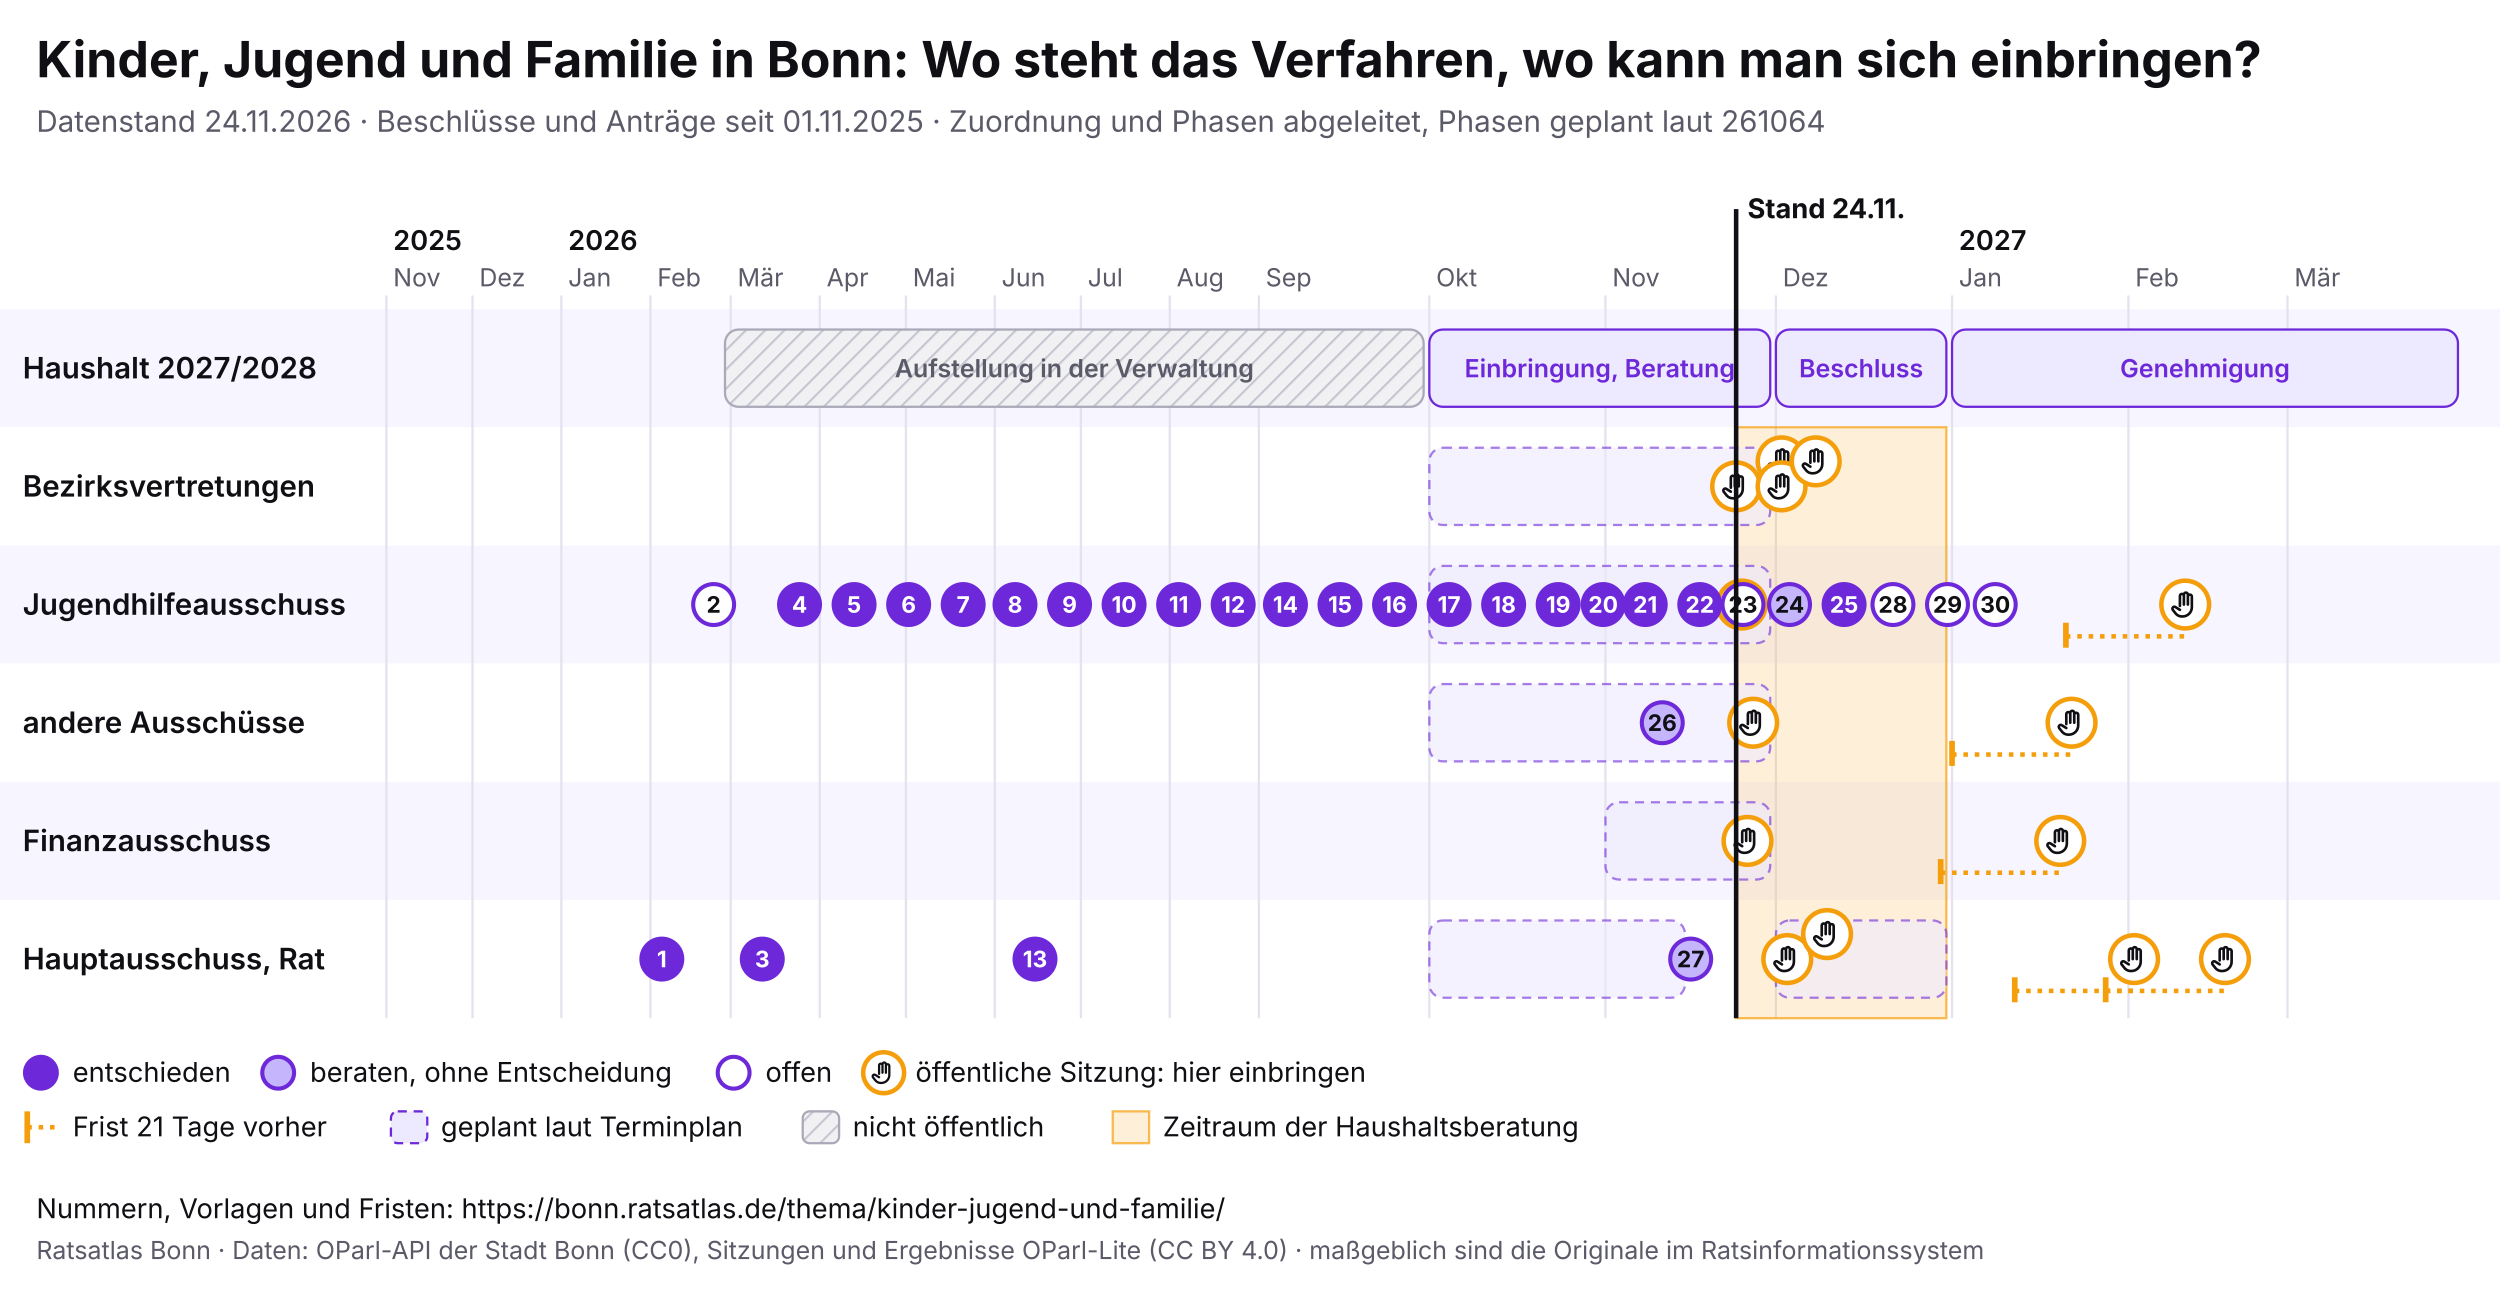
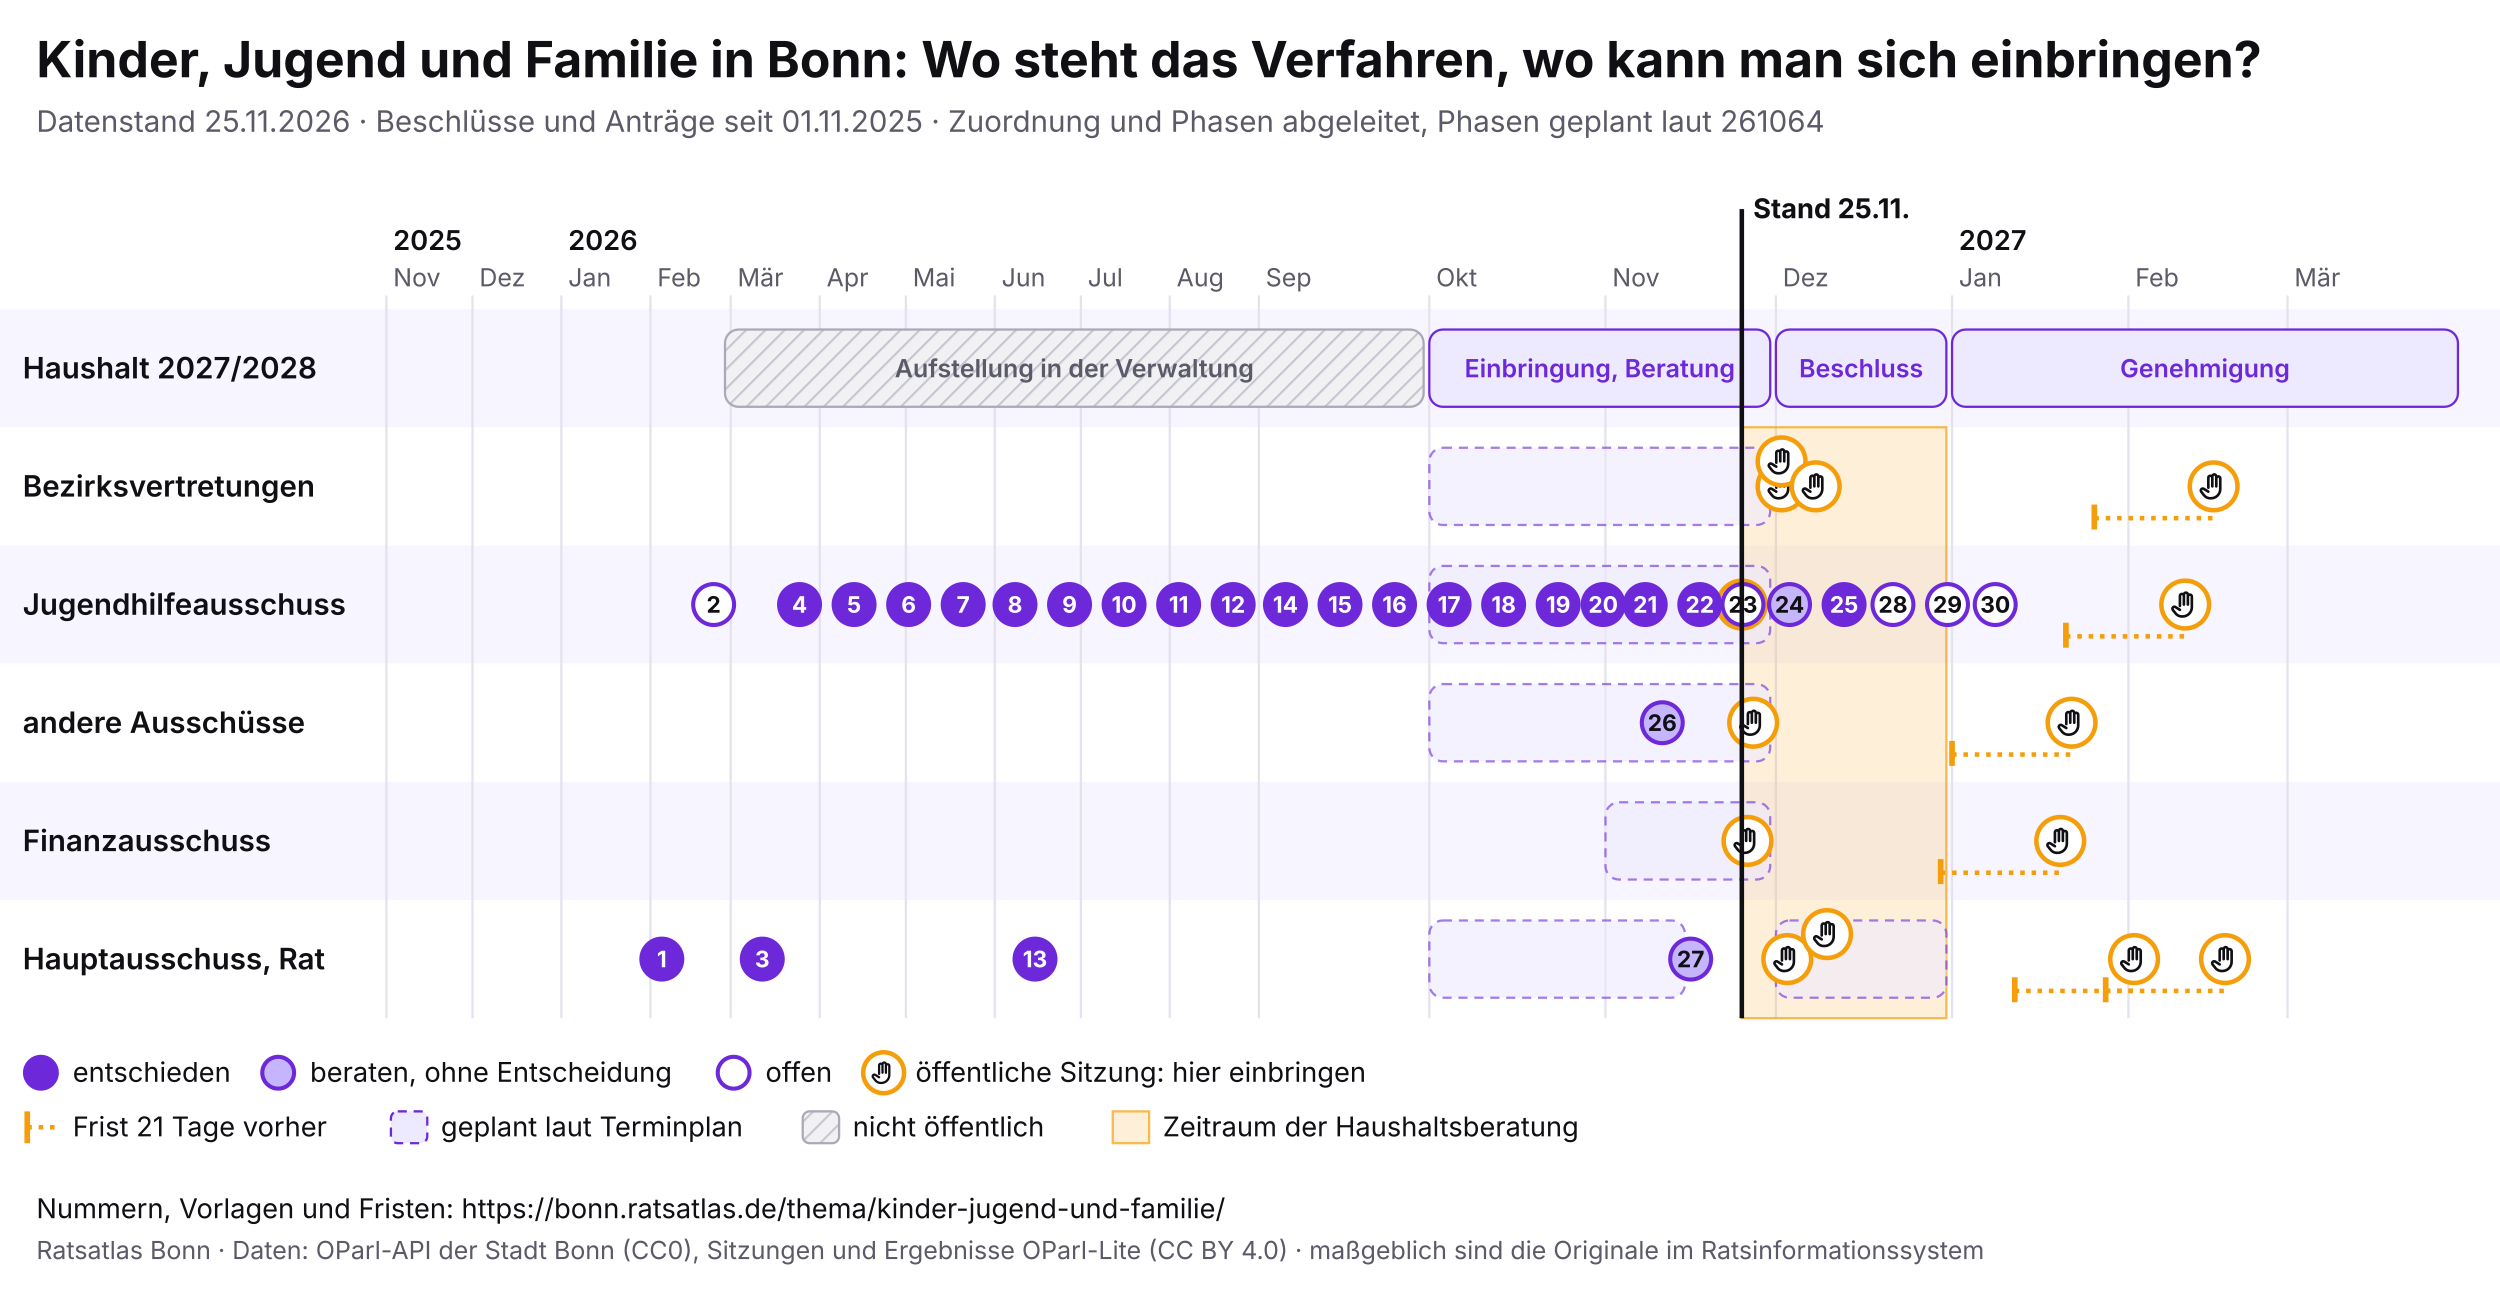
<svg xmlns="http://www.w3.org/2000/svg" viewBox="0 0 1100 568" width="1100" height="568" font-family="Inter, system-ui, sans-serif">
  <rect width="1100" height="568" fill="#ffffff" />
  <text x="16" y="34" font-size="22" font-weight="700" fill="#0f0f14">Kinder, Jugend und Familie in Bonn: Wo steht das Verfahren, wo kann man sich einbringen?</text>
-   <text x="16" y="58" font-size="13" fill="#5a5a68">Datenstand 24.11.2026 · Beschlüsse und Anträge seit 01.11.2025 · Zuordnung und Phasen abgeleitet, Phasen geplant laut 261064</text>
+   <text x="16" y="58" font-size="13" fill="#5a5a68">Datenstand 25.11.2026 · Beschlüsse und Anträge seit 01.11.2025 · Zuordnung und Phasen abgeleitet, Phasen geplant laut 261064</text>
  <svg x="0" y="74" width="1100" height="440" viewBox="0 0 1100 440" font-family="Inter, system-ui, sans-serif">
    <defs>
      <pattern id="pb-schraffur" width="6" height="6" patternUnits="userSpaceOnUse" patternTransform="rotate(45)">
        <rect width="6" height="6" fill="#f1f1f4" />
        <line x1="0" y1="0" x2="0" y2="6" stroke="#c9c9d3" stroke-width="2" />
      </pattern>
      <symbol id="pb-hand" viewBox="0 0 24 24">
        <path d="M8 13V5.5a1.5 1.5 0 0 1 3 0V12M11 11V4.5a1.5 1.5 0 0 1 3 0V12M14 11.5V6a1.5 1.5 0 0 1 3 0v8a7 7 0 0 1-7 7h-.6a6 6 0 0 1-4.5-2.1L2.6 16a1.5 1.5 0 0 1 2.2-2L8 16" />
      </symbol>
    </defs>
    <rect x="0" y="62" width="1100" height="52" fill="#f7f5ff" />
    <text x="10" y="92.5" font-size="13" font-weight="600" fill="#0f0f14">Haushalt 2027/2028</text>
    <rect x="0" y="114" width="1100" height="52" fill="#ffffff" />
    <text x="10" y="144.5" font-size="13" font-weight="600" fill="#0f0f14">Bezirksvertretungen</text>
    <rect x="0" y="166" width="1100" height="52" fill="#f7f5ff" />
    <text x="10" y="196.5" font-size="13" font-weight="600" fill="#0f0f14">Jugendhilfeausschuss</text>
    <rect x="0" y="218" width="1100" height="52" fill="#ffffff" />
    <text x="10" y="248.5" font-size="13" font-weight="600" fill="#0f0f14">andere Ausschüsse</text>
    <rect x="0" y="270" width="1100" height="52" fill="#f7f5ff" />
    <text x="10" y="300.5" font-size="13" font-weight="600" fill="#0f0f14">Finanzausschuss</text>
    <rect x="0" y="322" width="1100" height="52" fill="#ffffff" />
    <text x="10" y="352.5" font-size="13" font-weight="600" fill="#0f0f14">Hauptausschuss, Rat</text>
    <line x1="170.0" y1="56" x2="170.0" y2="374" stroke="#e4e2ee" />
    <text x="173.0" y="52" font-size="11" fill="#5a5a68">Nov</text>
    <text x="173.0" y="36" font-size="12" font-weight="600" fill="#0f0f14">2025</text>
    <line x1="207.9" y1="56" x2="207.9" y2="374" stroke="#e4e2ee" />
    <text x="210.9" y="52" font-size="11" fill="#5a5a68">Dez</text>
    <line x1="247.0" y1="56" x2="247.0" y2="374" stroke="#e4e2ee" />
    <text x="250.0" y="52" font-size="11" fill="#5a5a68">Jan</text>
    <text x="250.0" y="36" font-size="12" font-weight="600" fill="#0f0f14">2026</text>
    <line x1="286.2" y1="56" x2="286.2" y2="374" stroke="#e4e2ee" />
    <text x="289.2" y="52" font-size="11" fill="#5a5a68">Feb</text>
    <line x1="321.5" y1="56" x2="321.5" y2="374" stroke="#e4e2ee" />
    <text x="324.5" y="52" font-size="11" fill="#5a5a68">Mär</text>
    <line x1="360.7" y1="56" x2="360.7" y2="374" stroke="#e4e2ee" />
    <text x="363.7" y="52" font-size="11" fill="#5a5a68">Apr</text>
    <line x1="398.6" y1="56" x2="398.6" y2="374" stroke="#e4e2ee" />
    <text x="401.6" y="52" font-size="11" fill="#5a5a68">Mai</text>
    <line x1="437.7" y1="56" x2="437.7" y2="374" stroke="#e4e2ee" />
    <text x="440.7" y="52" font-size="11" fill="#5a5a68">Jun</text>
    <line x1="475.6" y1="56" x2="475.6" y2="374" stroke="#e4e2ee" />
    <text x="478.6" y="52" font-size="11" fill="#5a5a68">Jul</text>
    <line x1="514.7" y1="56" x2="514.7" y2="374" stroke="#e4e2ee" />
    <text x="517.7" y="52" font-size="11" fill="#5a5a68">Aug</text>
    <line x1="553.9" y1="56" x2="553.9" y2="374" stroke="#e4e2ee" />
    <text x="556.9" y="52" font-size="11" fill="#5a5a68">Sep</text>
    <line x1="628.9" y1="56" x2="628.9" y2="374" stroke="#e4e2ee" />
    <text x="631.9" y="52" font-size="11" fill="#5a5a68">Okt</text>
    <line x1="706.4" y1="56" x2="706.4" y2="374" stroke="#e4e2ee" />
    <text x="709.4" y="52" font-size="11" fill="#5a5a68">Nov</text>
    <line x1="781.4" y1="56" x2="781.4" y2="374" stroke="#e4e2ee" />
    <text x="784.4" y="52" font-size="11" fill="#5a5a68">Dez</text>
    <line x1="858.9" y1="56" x2="858.9" y2="374" stroke="#e4e2ee" />
    <text x="861.9" y="52" font-size="11" fill="#5a5a68">Jan</text>
    <text x="861.9" y="36" font-size="12" font-weight="600" fill="#0f0f14">2027</text>
    <line x1="936.5" y1="56" x2="936.5" y2="374" stroke="#e4e2ee" />
    <text x="939.5" y="52" font-size="11" fill="#5a5a68">Feb</text>
    <line x1="1006.5" y1="56" x2="1006.5" y2="374" stroke="#e4e2ee" />
    <text x="1009.5" y="52" font-size="11" fill="#5a5a68">Mär</text>
-     <rect x="763.9" y="114" width="92.5" height="260" fill="#f59e0b" fill-opacity="0.16" stroke="#f59e0b" stroke-opacity="0.7" />
+     <rect x="766.4" y="114" width="90.0" height="260" fill="#f59e0b" fill-opacity="0.16" stroke="#f59e0b" stroke-opacity="0.7" />
    <g>
      <rect x="319.0" y="71" width="307.4" height="34" rx="6" fill="url(#pb-schraffur)" stroke="#a9a9b8" />
      <text x="472.7" y="92.0" font-size="11" text-anchor="middle" font-weight="600" fill="#5a5a68">Aufstellung in der Verwaltung</text>
    </g>
    <g>
      <rect x="628.9" y="71" width="150.0" height="34" rx="6" fill="#ede9fe" stroke="#6d28d9" />
      <text x="703.9" y="92.0" font-size="11" text-anchor="middle" font-weight="600" fill="#6d28d9">Einbringung, Beratung</text>
    </g>
    <g>
      <rect x="781.4" y="71" width="75.0" height="34" rx="6" fill="#ede9fe" stroke="#6d28d9" />
      <text x="818.9" y="92.0" font-size="11" text-anchor="middle" font-weight="600" fill="#6d28d9">Beschluss</text>
    </g>
    <g>
      <rect x="858.9" y="71" width="222.6" height="34" rx="6" fill="#ede9fe" stroke="#6d28d9" />
      <text x="970.2" y="92.0" font-size="11" text-anchor="middle" font-weight="600" fill="#6d28d9">Genehmigung</text>
    </g>
    <g>
      <rect x="628.9" y="123" width="150.0" height="34" rx="6" fill="#ede9fe" fill-opacity="0.6" stroke="#6d28d9" stroke-opacity="0.6" stroke-dasharray="4 3" />
    </g>
    <g>
      <rect x="628.9" y="175" width="150.0" height="34" rx="6" fill="#ede9fe" fill-opacity="0.6" stroke="#6d28d9" stroke-opacity="0.6" stroke-dasharray="4 3" />
    </g>
    <g>
      <rect x="628.9" y="227" width="150.0" height="34" rx="6" fill="#ede9fe" fill-opacity="0.6" stroke="#6d28d9" stroke-opacity="0.6" stroke-dasharray="4 3" />
    </g>
    <g>
      <rect x="706.4" y="279" width="72.5" height="34" rx="6" fill="#ede9fe" fill-opacity="0.6" stroke="#6d28d9" stroke-opacity="0.6" stroke-dasharray="4 3" />
    </g>
    <g>
      <rect x="628.9" y="331" width="112.5" height="34" rx="6" fill="#ede9fe" fill-opacity="0.6" stroke="#6d28d9" stroke-opacity="0.6" stroke-dasharray="4 3" />
    </g>
    <g>
      <rect x="781.4" y="331" width="75.0" height="34" rx="6" fill="#ede9fe" fill-opacity="0.6" stroke="#6d28d9" stroke-opacity="0.6" stroke-dasharray="4 3" />
    </g>
    <g>
-       <circle cx="763.9" cy="140.0" r="10.5" fill="#fff" stroke="#f59e0b" stroke-width="2" />
-       <use href="#pb-hand" x="756.9" y="133.0" width="14" height="14" fill="none" stroke="#0f0f14" stroke-width="2" stroke-linecap="round" stroke-linejoin="round" />
-     </g>
-     <g>
      <circle cx="766.4" cy="192.0" r="10.5" fill="#fff" stroke="#f59e0b" stroke-width="2" />
      <use href="#pb-hand" x="759.4" y="185.0" width="14" height="14" fill="none" stroke="#0f0f14" stroke-width="2" stroke-linecap="round" stroke-linejoin="round" />
    </g>
    <g>
      <circle cx="768.9" cy="296.0" r="10.5" fill="#fff" stroke="#f59e0b" stroke-width="2" />
      <use href="#pb-hand" x="761.9" y="289.0" width="14" height="14" fill="none" stroke="#0f0f14" stroke-width="2" stroke-linecap="round" stroke-linejoin="round" />
    </g>
    <g>
      <circle cx="771.4" cy="244.0" r="10.5" fill="#fff" stroke="#f59e0b" stroke-width="2" />
      <use href="#pb-hand" x="764.4" y="237.0" width="14" height="14" fill="none" stroke="#0f0f14" stroke-width="2" stroke-linecap="round" stroke-linejoin="round" />
    </g>
    <g>
+       <circle cx="783.9" cy="140.0" r="10.5" fill="#fff" stroke="#f59e0b" stroke-width="2" />
+       <use href="#pb-hand" x="776.9" y="133.0" width="14" height="14" fill="none" stroke="#0f0f14" stroke-width="2" stroke-linecap="round" stroke-linejoin="round" />
+     </g>
+     <g>
      <circle cx="783.9" cy="129.0" r="10.5" fill="#fff" stroke="#f59e0b" stroke-width="2" />
      <use href="#pb-hand" x="776.9" y="122.0" width="14" height="14" fill="none" stroke="#0f0f14" stroke-width="2" stroke-linecap="round" stroke-linejoin="round" />
    </g>
    <g>
-       <circle cx="783.9" cy="140.0" r="10.5" fill="#fff" stroke="#f59e0b" stroke-width="2" />
-       <use href="#pb-hand" x="776.9" y="133.0" width="14" height="14" fill="none" stroke="#0f0f14" stroke-width="2" stroke-linecap="round" stroke-linejoin="round" />
-     </g>
-     <g>
      <circle cx="786.4" cy="348.0" r="10.5" fill="#fff" stroke="#f59e0b" stroke-width="2" />
      <use href="#pb-hand" x="779.4" y="341.0" width="14" height="14" fill="none" stroke="#0f0f14" stroke-width="2" stroke-linecap="round" stroke-linejoin="round" />
    </g>
    <g>
-       <circle cx="798.9" cy="129.0" r="10.5" fill="#fff" stroke="#f59e0b" stroke-width="2" />
-       <use href="#pb-hand" x="791.9" y="122.0" width="14" height="14" fill="none" stroke="#0f0f14" stroke-width="2" stroke-linecap="round" stroke-linejoin="round" />
+       <circle cx="798.9" cy="140.0" r="10.5" fill="#fff" stroke="#f59e0b" stroke-width="2" />
+       <use href="#pb-hand" x="791.9" y="133.0" width="14" height="14" fill="none" stroke="#0f0f14" stroke-width="2" stroke-linecap="round" stroke-linejoin="round" />
    </g>
    <g>
      <circle cx="803.9" cy="337.0" r="10.5" fill="#fff" stroke="#f59e0b" stroke-width="2" />
      <use href="#pb-hand" x="796.9" y="330.0" width="14" height="14" fill="none" stroke="#0f0f14" stroke-width="2" stroke-linecap="round" stroke-linejoin="round" />
    </g>
    <line x1="853.9" y1="310.0" x2="906.5" y2="310.0" stroke="#f59e0b" stroke-width="2" stroke-dasharray="2 3" />
    <line x1="853.9" y1="304.0" x2="853.9" y2="315.0" stroke="#f59e0b" stroke-width="2.5" />
    <g>
      <circle cx="906.5" cy="296.0" r="10.5" fill="#fff" stroke="#f59e0b" stroke-width="2" />
      <use href="#pb-hand" x="899.5" y="289.0" width="14" height="14" fill="none" stroke="#0f0f14" stroke-width="2" stroke-linecap="round" stroke-linejoin="round" />
    </g>
    <line x1="858.9" y1="258.0" x2="911.5" y2="258.0" stroke="#f59e0b" stroke-width="2" stroke-dasharray="2 3" />
    <line x1="858.9" y1="252.0" x2="858.9" y2="263.0" stroke="#f59e0b" stroke-width="2.5" />
    <g>
      <circle cx="911.5" cy="244.0" r="10.5" fill="#fff" stroke="#f59e0b" stroke-width="2" />
      <use href="#pb-hand" x="904.5" y="237.0" width="14" height="14" fill="none" stroke="#0f0f14" stroke-width="2" stroke-linecap="round" stroke-linejoin="round" />
    </g>
    <line x1="886.5" y1="362.0" x2="939.0" y2="362.0" stroke="#f59e0b" stroke-width="2" stroke-dasharray="2 3" />
    <line x1="886.5" y1="356.0" x2="886.5" y2="367.0" stroke="#f59e0b" stroke-width="2.5" />
    <g>
      <circle cx="939.0" cy="348.0" r="10.5" fill="#fff" stroke="#f59e0b" stroke-width="2" />
      <use href="#pb-hand" x="932.0" y="341.0" width="14" height="14" fill="none" stroke="#0f0f14" stroke-width="2" stroke-linecap="round" stroke-linejoin="round" />
    </g>
    <line x1="909.0" y1="206.0" x2="961.5" y2="206.0" stroke="#f59e0b" stroke-width="2" stroke-dasharray="2 3" />
    <line x1="909.0" y1="200.0" x2="909.0" y2="211.0" stroke="#f59e0b" stroke-width="2.5" />
    <g>
      <circle cx="961.5" cy="192.0" r="10.5" fill="#fff" stroke="#f59e0b" stroke-width="2" />
      <use href="#pb-hand" x="954.5" y="185.0" width="14" height="14" fill="none" stroke="#0f0f14" stroke-width="2" stroke-linecap="round" stroke-linejoin="round" />
    </g>
+     <line x1="921.5" y1="154.0" x2="974.0" y2="154.0" stroke="#f59e0b" stroke-width="2" stroke-dasharray="2 3" />
+     <line x1="921.5" y1="148.0" x2="921.5" y2="159.0" stroke="#f59e0b" stroke-width="2.5" />
+     <g>
+       <circle cx="974.0" cy="140.0" r="10.5" fill="#fff" stroke="#f59e0b" stroke-width="2" />
+       <use href="#pb-hand" x="967.0" y="133.0" width="14" height="14" fill="none" stroke="#0f0f14" stroke-width="2" stroke-linecap="round" stroke-linejoin="round" />
+     </g>
    <line x1="926.5" y1="362.0" x2="979.0" y2="362.0" stroke="#f59e0b" stroke-width="2" stroke-dasharray="2 3" />
    <line x1="926.5" y1="356.0" x2="926.5" y2="367.0" stroke="#f59e0b" stroke-width="2.5" />
    <g>
      <circle cx="979.0" cy="348.0" r="10.5" fill="#fff" stroke="#f59e0b" stroke-width="2" />
      <use href="#pb-hand" x="972.0" y="341.0" width="14" height="14" fill="none" stroke="#0f0f14" stroke-width="2" stroke-linecap="round" stroke-linejoin="round" />
    </g>
    <g>
      <circle cx="291.2" cy="348.0" r="9" fill="#6d28d9" stroke="#6d28d9" stroke-width="1.8" />
      <text x="291.2" y="351.6" font-size="10" font-weight="700" text-anchor="middle" fill="#fff">1</text>
    </g>
    <g>
      <circle cx="314.0" cy="192.0" r="9" fill="#fff" stroke="#6d28d9" stroke-width="1.8" />
      <text x="314.0" y="195.6" font-size="10" font-weight="700" text-anchor="middle" fill="#0f0f14">2</text>
    </g>
    <g>
      <circle cx="335.4" cy="348.0" r="9" fill="#6d28d9" stroke="#6d28d9" stroke-width="1.8" />
      <text x="335.4" y="351.6" font-size="10" font-weight="700" text-anchor="middle" fill="#fff">3</text>
    </g>
    <g>
      <circle cx="351.8" cy="192.0" r="9" fill="#6d28d9" stroke="#6d28d9" stroke-width="1.8" />
      <text x="351.8" y="195.6" font-size="10" font-weight="700" text-anchor="middle" fill="#fff">4</text>
    </g>
    <g>
      <circle cx="375.8" cy="192.0" r="9" fill="#6d28d9" stroke="#6d28d9" stroke-width="1.8" />
      <text x="375.8" y="195.6" font-size="10" font-weight="700" text-anchor="middle" fill="#fff">5</text>
    </g>
    <g>
      <circle cx="399.8" cy="192.0" r="9" fill="#6d28d9" stroke="#6d28d9" stroke-width="1.8" />
      <text x="399.8" y="195.6" font-size="10" font-weight="700" text-anchor="middle" fill="#fff">6</text>
    </g>
    <g>
      <circle cx="423.8" cy="192.0" r="9" fill="#6d28d9" stroke="#6d28d9" stroke-width="1.8" />
      <text x="423.8" y="195.6" font-size="10" font-weight="700" text-anchor="middle" fill="#fff">7</text>
    </g>
    <g>
      <circle cx="446.6" cy="192.0" r="9" fill="#6d28d9" stroke="#6d28d9" stroke-width="1.8" />
      <text x="446.6" y="195.6" font-size="10" font-weight="700" text-anchor="middle" fill="#fff">8</text>
    </g>
    <g>
      <circle cx="470.6" cy="192.0" r="9" fill="#6d28d9" stroke="#6d28d9" stroke-width="1.8" />
      <text x="470.6" y="195.6" font-size="10" font-weight="700" text-anchor="middle" fill="#fff">9</text>
    </g>
    <g>
      <circle cx="494.6" cy="192.0" r="9" fill="#6d28d9" stroke="#6d28d9" stroke-width="1.8" />
      <text x="494.6" y="195.6" font-size="10" font-weight="700" text-anchor="middle" fill="#fff">10</text>
    </g>
    <g>
      <circle cx="518.6" cy="192.0" r="9" fill="#6d28d9" stroke="#6d28d9" stroke-width="1.8" />
      <text x="518.6" y="195.6" font-size="10" font-weight="700" text-anchor="middle" fill="#fff">11</text>
    </g>
    <g>
      <circle cx="542.6" cy="192.0" r="9" fill="#6d28d9" stroke="#6d28d9" stroke-width="1.8" />
      <text x="542.6" y="195.6" font-size="10" font-weight="700" text-anchor="middle" fill="#fff">12</text>
    </g>
    <g>
      <circle cx="455.4" cy="348.0" r="9" fill="#6d28d9" stroke="#6d28d9" stroke-width="1.8" />
      <text x="455.4" y="351.6" font-size="10" font-weight="700" text-anchor="middle" fill="#fff">13</text>
    </g>
    <g>
      <circle cx="565.6" cy="192.0" r="9" fill="#6d28d9" stroke="#6d28d9" stroke-width="1.8" />
      <text x="565.6" y="195.6" font-size="10" font-weight="700" text-anchor="middle" fill="#fff">14</text>
    </g>
    <g>
      <circle cx="589.6" cy="192.0" r="9" fill="#6d28d9" stroke="#6d28d9" stroke-width="1.8" />
      <text x="589.6" y="195.6" font-size="10" font-weight="700" text-anchor="middle" fill="#fff">15</text>
    </g>
    <g>
      <circle cx="613.6" cy="192.0" r="9" fill="#6d28d9" stroke="#6d28d9" stroke-width="1.8" />
      <text x="613.6" y="195.6" font-size="10" font-weight="700" text-anchor="middle" fill="#fff">16</text>
    </g>
    <g>
      <circle cx="637.6" cy="192.0" r="9" fill="#6d28d9" stroke="#6d28d9" stroke-width="1.8" />
      <text x="637.6" y="195.6" font-size="10" font-weight="700" text-anchor="middle" fill="#fff">17</text>
    </g>
    <g>
      <circle cx="661.6" cy="192.0" r="9" fill="#6d28d9" stroke="#6d28d9" stroke-width="1.8" />
      <text x="661.6" y="195.6" font-size="10" font-weight="700" text-anchor="middle" fill="#fff">18</text>
    </g>
    <g>
      <circle cx="685.6" cy="192.0" r="9" fill="#6d28d9" stroke="#6d28d9" stroke-width="1.8" />
      <text x="685.6" y="195.6" font-size="10" font-weight="700" text-anchor="middle" fill="#fff">19</text>
    </g>
    <g>
      <circle cx="705.4" cy="192.0" r="9" fill="#6d28d9" stroke="#6d28d9" stroke-width="1.8" />
      <text x="705.4" y="195.6" font-size="10" font-weight="700" text-anchor="middle" fill="#fff">20</text>
    </g>
    <g>
      <circle cx="723.9" cy="192.0" r="9" fill="#6d28d9" stroke="#6d28d9" stroke-width="1.8" />
      <text x="723.9" y="195.6" font-size="10" font-weight="700" text-anchor="middle" fill="#fff">21</text>
    </g>
    <g>
      <circle cx="747.9" cy="192.0" r="9" fill="#6d28d9" stroke="#6d28d9" stroke-width="1.8" />
      <text x="747.9" y="195.6" font-size="10" font-weight="700" text-anchor="middle" fill="#fff">22</text>
    </g>
    <g>
      <circle cx="766.9" cy="192.0" r="9" fill="#fff" stroke="#6d28d9" stroke-width="1.8" />
      <text x="766.9" y="195.6" font-size="10" font-weight="700" text-anchor="middle" fill="#0f0f14">23</text>
    </g>
    <g>
      <circle cx="787.4" cy="192.0" r="9" fill="#c4b5fd" stroke="#6d28d9" stroke-width="1.8" />
      <text x="787.4" y="195.6" font-size="10" font-weight="700" text-anchor="middle" fill="#0f0f14">24</text>
    </g>
    <g>
      <circle cx="811.4" cy="192.0" r="9" fill="#6d28d9" stroke="#6d28d9" stroke-width="1.8" />
      <text x="811.4" y="195.6" font-size="10" font-weight="700" text-anchor="middle" fill="#fff">25</text>
    </g>
    <g>
      <circle cx="731.4" cy="244.0" r="9" fill="#c4b5fd" stroke="#6d28d9" stroke-width="1.8" />
      <text x="731.4" y="247.6" font-size="10" font-weight="700" text-anchor="middle" fill="#0f0f14">26</text>
    </g>
    <g>
      <circle cx="743.9" cy="348.0" r="9" fill="#c4b5fd" stroke="#6d28d9" stroke-width="1.8" />
      <text x="743.9" y="351.6" font-size="10" font-weight="700" text-anchor="middle" fill="#0f0f14">27</text>
    </g>
    <g>
      <circle cx="832.9" cy="192.0" r="9" fill="#fff" stroke="#6d28d9" stroke-width="1.8" />
      <text x="832.9" y="195.6" font-size="10" font-weight="700" text-anchor="middle" fill="#0f0f14">28</text>
    </g>
    <g>
      <circle cx="856.9" cy="192.0" r="9" fill="#fff" stroke="#6d28d9" stroke-width="1.8" />
      <text x="856.9" y="195.6" font-size="10" font-weight="700" text-anchor="middle" fill="#0f0f14">29</text>
    </g>
    <g>
      <circle cx="877.9" cy="192.0" r="9" fill="#fff" stroke="#6d28d9" stroke-width="1.8" />
      <text x="877.9" y="195.6" font-size="10" font-weight="700" text-anchor="middle" fill="#0f0f14">30</text>
    </g>
-     <line x1="763.9" y1="18" x2="763.9" y2="374" stroke="#0f0f14" stroke-width="2" pointer-events="none" />
-     <text x="768.9" y="22" font-size="12" font-weight="700" fill="#0f0f14">Stand 24.11.</text>
+     <line x1="766.4" y1="18" x2="766.4" y2="374" stroke="#0f0f14" stroke-width="2" pointer-events="none" />
+     <text x="771.4" y="22" font-size="12" font-weight="700" fill="#0f0f14">Stand 25.11.</text>
    <circle cx="18" cy="398" r="7" fill="#6d28d9" stroke="#6d28d9" stroke-width="1.8" />
    <text x="32" y="402" font-size="12" fill="#0f0f14">entschieden</text>
    <circle cx="122.4" cy="398" r="7" fill="#c4b5fd" stroke="#6d28d9" stroke-width="1.8" />
    <text x="136.4" y="402" font-size="12" fill="#0f0f14">beraten, ohne Entscheidung</text>
    <circle cx="322.8" cy="398" r="7" fill="#fff" stroke="#6d28d9" stroke-width="1.8" />
    <text x="336.8" y="402" font-size="12" fill="#0f0f14">offen</text>
    <circle cx="388.8" cy="398" r="9" fill="#fff" stroke="#f59e0b" stroke-width="2" />
    <use href="#pb-hand" x="382.8" y="392" width="12" height="12" fill="none" stroke="#0f0f14" stroke-width="2" stroke-linecap="round" stroke-linejoin="round" />
    <text x="402.8" y="402" font-size="12" fill="#0f0f14">öffentliche Sitzung: hier einbringen</text>
    <line x1="12" y1="415" x2="12" y2="429" stroke="#f59e0b" stroke-width="2.5" />
    <line x1="12" y1="422" x2="26" y2="422" stroke="#f59e0b" stroke-width="2" stroke-dasharray="2 3" />
    <text x="32" y="426" font-size="12" fill="#0f0f14">Frist 21 Tage vorher</text>
    <rect x="172.0" y="415" width="16" height="14" rx="3" fill="#ede9fe" stroke="#6d28d9" stroke-dasharray="4 3" />
    <text x="194.0" y="426" font-size="12" fill="#0f0f14">geplant laut Terminplan</text>
    <rect x="353.2" y="415" width="16" height="14" rx="3" fill="url(#pb-schraffur)" stroke="#a9a9b8" />
    <text x="375.2" y="426" font-size="12" fill="#0f0f14">nicht öffentlich</text>
    <rect x="489.6" y="415" width="16" height="14" fill="#f59e0b" fill-opacity="0.16" stroke="#f59e0b" stroke-opacity="0.7" />
    <text x="511.6" y="426" font-size="12" fill="#0f0f14">Zeitraum der Haushaltsberatung</text>
  </svg>
  <text x="16" y="536" font-size="12" fill="#0f0f14">Nummern, Vorlagen und Fristen: https://bonn.ratsatlas.de/thema/kinder-jugend-und-familie/</text>
  <text x="16" y="554" font-size="11" fill="#5a5a68">Ratsatlas Bonn · Daten: OParl-API der Stadt Bonn (CC0), Sitzungen und Ergebnisse OParl-Lite (CC BY 4.0) · maßgeblich sind die Originale im Ratsinformationssystem</text>
</svg>
